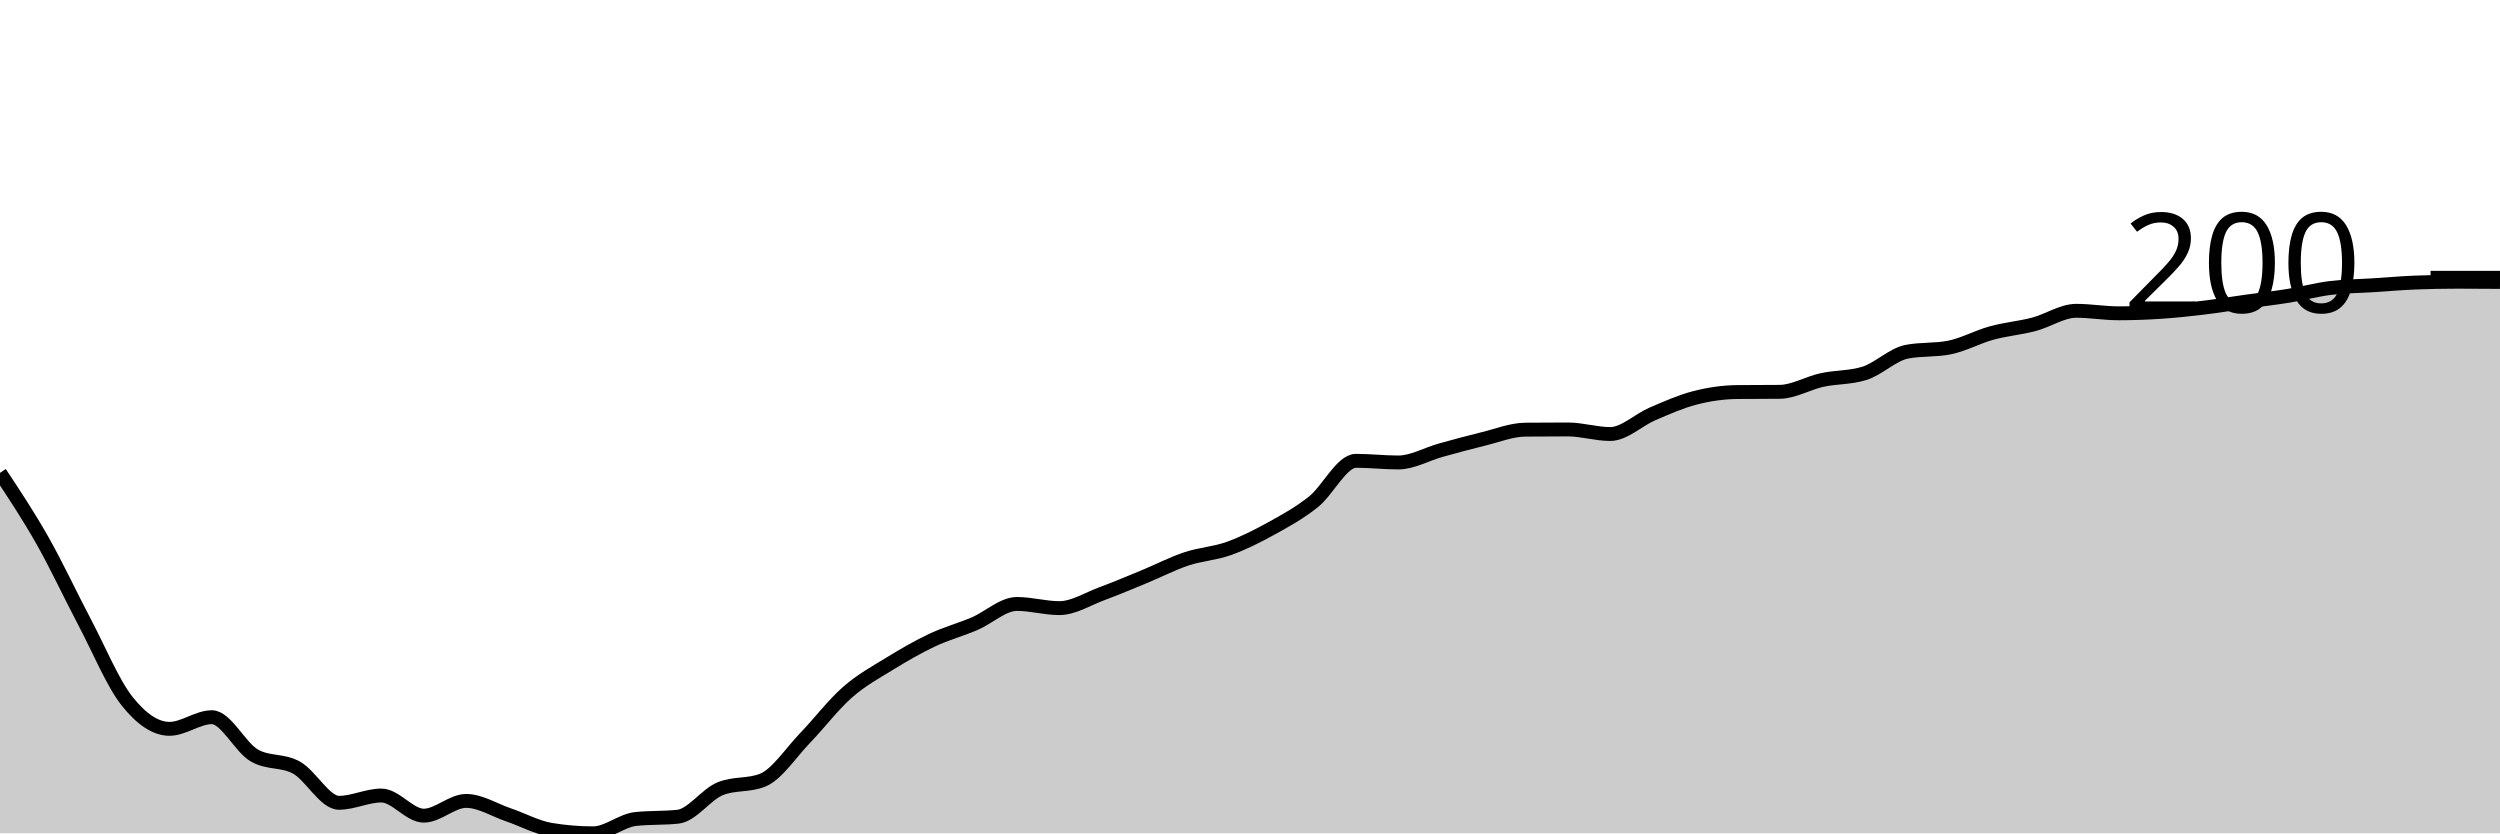
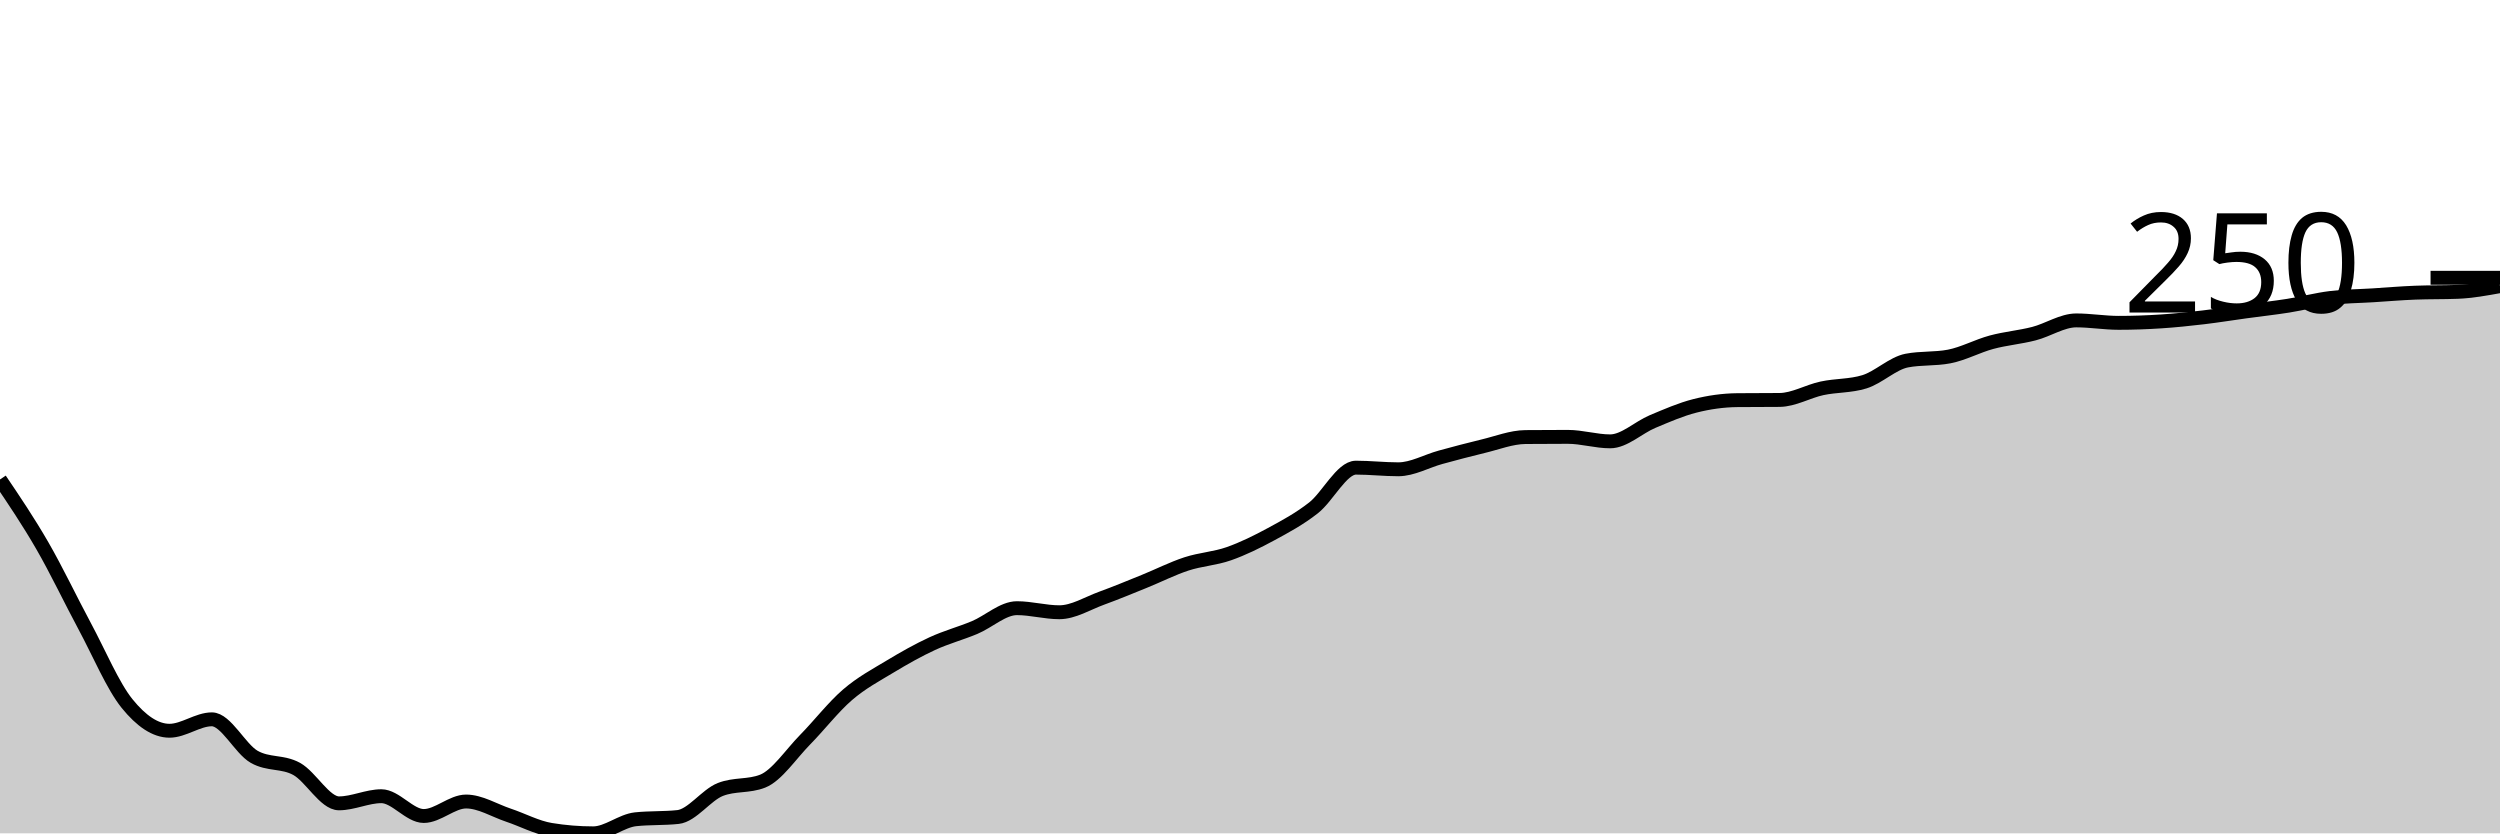
<svg xmlns="http://www.w3.org/2000/svg" viewBox="0 0 180 60">
  <g transform="translate(0,20)">
-     <path class="area" fill="rgba(0, 0, 0, 0.2)" d="M0,14.046C1.017,15.58,2.034,17.113,3.051,18.908C4.068,20.703,5.085,22.887,6.102,24.817C7.119,26.746,8.136,29.21,9.153,30.486C10.169,31.763,11.186,32.476,12.203,32.476C13.22,32.476,14.237,31.638,15.254,31.638C16.271,31.638,17.288,33.802,18.305,34.39C19.322,34.979,20.339,34.705,21.356,35.273C22.373,35.841,23.39,37.801,24.407,37.801C25.424,37.801,26.441,37.277,27.458,37.277C28.475,37.277,29.492,38.728,30.508,38.728C31.525,38.728,32.542,37.666,33.559,37.666C34.576,37.666,35.593,38.322,36.61,38.669C37.627,39.015,38.644,39.576,39.661,39.746C40.678,39.915,41.695,40,42.712,40C43.729,40,44.746,39.078,45.763,38.968C46.78,38.858,47.797,38.913,48.814,38.803C49.831,38.694,50.847,37.193,51.864,36.784C52.881,36.375,53.898,36.579,54.915,36.171C55.932,35.762,56.949,34.188,57.966,33.134C58.983,32.079,60,30.735,61.017,29.843C62.034,28.95,63.051,28.404,64.068,27.779C65.085,27.153,66.102,26.567,67.119,26.088C68.136,25.61,69.153,25.34,70.169,24.907C71.186,24.473,72.203,23.485,73.22,23.485C74.237,23.485,75.254,23.785,76.271,23.785C77.288,23.785,78.305,23.129,79.322,22.752C80.339,22.376,81.356,21.945,82.373,21.526C83.39,21.107,84.407,20.578,85.424,20.239C86.441,19.9,87.458,19.855,88.475,19.491C89.492,19.127,90.508,18.616,91.525,18.055C92.542,17.494,93.559,16.938,94.576,16.126C95.593,15.313,96.61,13.179,97.627,13.179C98.644,13.179,99.661,13.298,100.678,13.298C101.695,13.298,102.712,12.698,103.729,12.416C104.746,12.134,105.763,11.855,106.78,11.608C107.797,11.361,108.814,10.945,109.831,10.935C110.847,10.925,111.864,10.92,112.881,10.92C113.898,10.92,114.915,11.249,115.932,11.249C116.949,11.249,117.966,10.232,118.983,9.798C120,9.364,121.017,8.908,122.034,8.646C123.051,8.384,124.068,8.237,125.085,8.227C126.102,8.217,127.119,8.222,128.136,8.212C129.153,8.202,130.169,7.582,131.186,7.36C132.203,7.138,133.22,7.2,134.237,6.881C135.254,6.562,136.271,5.525,137.288,5.325C138.305,5.126,139.322,5.226,140.339,5.026C141.356,4.827,142.373,4.258,143.39,3.979C144.407,3.7,145.424,3.618,146.441,3.351C147.458,3.084,148.475,2.378,149.492,2.378C150.508,2.378,151.525,2.558,152.542,2.558C153.559,2.558,154.576,2.521,155.593,2.453C156.61,2.386,157.627,2.276,158.644,2.154C159.661,2.032,160.678,1.862,161.695,1.72C162.712,1.578,163.729,1.466,164.746,1.301C165.763,1.137,166.78,0.86,167.797,0.733C168.814,0.606,169.831,0.603,170.847,0.539C171.864,0.474,172.881,0.384,173.898,0.344C174.915,0.304,175.932,0.284,176.949,0.284C177.966,0.284,178.983,0.292,180,0.299L180,40C178.983,40,177.966,40,176.949,40C175.932,40,174.915,40,173.898,40C172.881,40,171.864,40,170.847,40C169.831,40,168.814,40,167.797,40C166.78,40,165.763,40,164.746,40C163.729,40,162.712,40,161.695,40C160.678,40,159.661,40,158.644,40C157.627,40,156.61,40,155.593,40C154.576,40,153.559,40,152.542,40C151.525,40,150.508,40,149.492,40C148.475,40,147.458,40,146.441,40C145.424,40,144.407,40,143.39,40C142.373,40,141.356,40,140.339,40C139.322,40,138.305,40,137.288,40C136.271,40,135.254,40,134.237,40C133.22,40,132.203,40,131.186,40C130.169,40,129.153,40,128.136,40C127.119,40,126.102,40,125.085,40C124.068,40,123.051,40,122.034,40C121.017,40,120,40,118.983,40C117.966,40,116.949,40,115.932,40C114.915,40,113.898,40,112.881,40C111.864,40,110.847,40,109.831,40C108.814,40,107.797,40,106.78,40C105.763,40,104.746,40,103.729,40C102.712,40,101.695,40,100.678,40C99.661,40,98.644,40,97.627,40C96.61,40,95.593,40,94.576,40C93.559,40,92.542,40,91.525,40C90.508,40,89.492,40,88.475,40C87.458,40,86.441,40,85.424,40C84.407,40,83.39,40,82.373,40C81.356,40,80.339,40,79.322,40C78.305,40,77.288,40,76.271,40C75.254,40,74.237,40,73.22,40C72.203,40,71.186,40,70.169,40C69.153,40,68.136,40,67.119,40C66.102,40,65.085,40,64.068,40C63.051,40,62.034,40,61.017,40C60,40,58.983,40,57.966,40C56.949,40,55.932,40,54.915,40C53.898,40,52.881,40,51.864,40C50.847,40,49.831,40,48.814,40C47.797,40,46.78,40,45.763,40C44.746,40,43.729,40,42.712,40C41.695,40,40.678,40,39.661,40C38.644,40,37.627,40,36.61,40C35.593,40,34.576,40,33.559,40C32.542,40,31.525,40,30.508,40C29.492,40,28.475,40,27.458,40C26.441,40,25.424,40,24.407,40C23.39,40,22.373,40,21.356,40C20.339,40,19.322,40,18.305,40C17.288,40,16.271,40,15.254,40C14.237,40,13.22,40,12.203,40C11.186,40,10.169,40,9.153,40C8.136,40,7.119,40,6.102,40C5.085,40,4.068,40,3.051,40C2.034,40,1.017,40,0,40Z" />
-     <path class="line" stroke="black" fill="none" d="M0,14.046C1.017,15.58,2.034,17.113,3.051,18.908C4.068,20.703,5.085,22.887,6.102,24.817C7.119,26.746,8.136,29.21,9.153,30.486C10.169,31.763,11.186,32.476,12.203,32.476C13.22,32.476,14.237,31.638,15.254,31.638C16.271,31.638,17.288,33.802,18.305,34.39C19.322,34.979,20.339,34.705,21.356,35.273C22.373,35.841,23.39,37.801,24.407,37.801C25.424,37.801,26.441,37.277,27.458,37.277C28.475,37.277,29.492,38.728,30.508,38.728C31.525,38.728,32.542,37.666,33.559,37.666C34.576,37.666,35.593,38.322,36.61,38.669C37.627,39.015,38.644,39.576,39.661,39.746C40.678,39.915,41.695,40,42.712,40C43.729,40,44.746,39.078,45.763,38.968C46.78,38.858,47.797,38.913,48.814,38.803C49.831,38.694,50.847,37.193,51.864,36.784C52.881,36.375,53.898,36.579,54.915,36.171C55.932,35.762,56.949,34.188,57.966,33.134C58.983,32.079,60,30.735,61.017,29.843C62.034,28.95,63.051,28.404,64.068,27.779C65.085,27.153,66.102,26.567,67.119,26.088C68.136,25.61,69.153,25.34,70.169,24.907C71.186,24.473,72.203,23.485,73.22,23.485C74.237,23.485,75.254,23.785,76.271,23.785C77.288,23.785,78.305,23.129,79.322,22.752C80.339,22.376,81.356,21.945,82.373,21.526C83.39,21.107,84.407,20.578,85.424,20.239C86.441,19.9,87.458,19.855,88.475,19.491C89.492,19.127,90.508,18.616,91.525,18.055C92.542,17.494,93.559,16.938,94.576,16.126C95.593,15.313,96.61,13.179,97.627,13.179C98.644,13.179,99.661,13.298,100.678,13.298C101.695,13.298,102.712,12.698,103.729,12.416C104.746,12.134,105.763,11.855,106.78,11.608C107.797,11.361,108.814,10.945,109.831,10.935C110.847,10.925,111.864,10.92,112.881,10.92C113.898,10.92,114.915,11.249,115.932,11.249C116.949,11.249,117.966,10.232,118.983,9.798C120,9.364,121.017,8.908,122.034,8.646C123.051,8.384,124.068,8.237,125.085,8.227C126.102,8.217,127.119,8.222,128.136,8.212C129.153,8.202,130.169,7.582,131.186,7.36C132.203,7.138,133.22,7.2,134.237,6.881C135.254,6.562,136.271,5.525,137.288,5.325C138.305,5.126,139.322,5.226,140.339,5.026C141.356,4.827,142.373,4.258,143.39,3.979C144.407,3.7,145.424,3.618,146.441,3.351C147.458,3.084,148.475,2.378,149.492,2.378C150.508,2.378,151.525,2.558,152.542,2.558C153.559,2.558,154.576,2.521,155.593,2.453C156.61,2.386,157.627,2.276,158.644,2.154C159.661,2.032,160.678,1.862,161.695,1.72C162.712,1.578,163.729,1.466,164.746,1.301C165.763,1.137,166.78,0.86,167.797,0.733C168.814,0.606,169.831,0.603,170.847,0.539C171.864,0.474,172.881,0.384,173.898,0.344C174.915,0.304,175.932,0.284,176.949,0.284C177.966,0.284,178.983,0.292,180,0.299" />
+     <path class="area" fill="rgba(0, 0, 0, 0.2)" d="M0,14.523C1.017,16.028,2.034,17.533,3.051,19.295C4.068,21.057,5.085,23.201,6.102,25.095C7.119,26.99,8.136,29.408,9.153,30.661C10.169,31.914,11.186,32.614,12.203,32.614C13.22,32.614,14.237,31.791,15.254,31.791C16.271,31.791,17.288,33.916,18.305,34.493C19.322,35.071,20.339,34.802,21.356,35.36C22.373,35.918,23.39,37.841,24.407,37.841C25.424,37.841,26.441,37.327,27.458,37.327C28.475,37.327,29.492,38.752,30.508,38.752C31.525,38.752,32.542,37.709,33.559,37.709C34.576,37.709,35.593,38.353,36.61,38.693C37.627,39.033,38.644,39.584,39.661,39.75C40.678,39.917,41.695,40,42.712,40C43.729,40,44.746,39.094,45.763,38.987C46.78,38.879,47.797,38.933,48.814,38.825C49.831,38.718,50.847,37.244,51.864,36.843C52.881,36.442,53.898,36.642,54.915,36.241C55.932,35.839,56.949,34.295,57.966,33.26C58.983,32.225,60,30.906,61.017,30.029C62.034,29.153,63.051,28.617,64.068,28.003C65.085,27.389,66.102,26.814,67.119,26.344C68.136,25.874,69.153,25.609,70.169,25.184C71.186,24.758,72.203,23.789,73.22,23.789C74.237,23.789,75.254,24.082,76.271,24.082C77.288,24.082,78.305,23.439,79.322,23.069C80.339,22.699,81.356,22.276,82.373,21.865C83.39,21.454,84.407,20.935,85.424,20.602C86.441,20.269,87.458,20.225,88.475,19.868C89.492,19.511,90.508,19.009,91.525,18.458C92.542,17.907,93.559,17.362,94.576,16.564C95.593,15.766,96.61,13.671,97.627,13.671C98.644,13.671,99.661,13.789,100.678,13.789C101.695,13.789,102.712,13.199,103.729,12.922C104.746,12.646,105.763,12.372,106.78,12.129C107.797,11.887,108.814,11.478,109.831,11.468C110.847,11.459,111.864,11.454,112.881,11.454C113.898,11.454,114.915,11.777,115.932,11.777C116.949,11.777,117.966,10.778,118.983,10.352C120,9.927,121.017,9.479,122.034,9.222C123.051,8.965,124.068,8.82,125.085,8.811C126.102,8.801,127.119,8.806,128.136,8.796C129.153,8.786,130.169,8.177,131.186,7.959C132.203,7.741,133.22,7.802,134.237,7.489C135.254,7.176,136.271,6.158,137.288,5.962C138.305,5.766,139.322,5.864,140.339,5.668C141.356,5.472,142.373,4.914,143.39,4.64C144.407,4.366,145.424,4.285,146.441,4.023C147.458,3.762,148.475,3.069,149.492,3.069C150.508,3.069,151.525,3.245,152.542,3.245C153.559,3.245,154.576,3.209,155.593,3.142C156.61,3.076,157.627,2.969,158.644,2.849C159.661,2.729,160.678,2.562,161.695,2.423C162.712,2.283,163.729,2.173,164.746,2.012C165.763,1.85,166.78,1.579,167.797,1.454C168.814,1.329,169.831,1.326,170.847,1.263C171.864,1.199,172.881,1.111,173.898,1.072C174.915,1.033,175.932,1.052,176.949,1.013C177.966,0.974,178.983,0.788,180,0.602L180,40C178.983,40,177.966,40,176.949,40C175.932,40,174.915,40,173.898,40C172.881,40,171.864,40,170.847,40C169.831,40,168.814,40,167.797,40C166.78,40,165.763,40,164.746,40C163.729,40,162.712,40,161.695,40C160.678,40,159.661,40,158.644,40C157.627,40,156.61,40,155.593,40C154.576,40,153.559,40,152.542,40C151.525,40,150.508,40,149.492,40C148.475,40,147.458,40,146.441,40C145.424,40,144.407,40,143.39,40C142.373,40,141.356,40,140.339,40C139.322,40,138.305,40,137.288,40C136.271,40,135.254,40,134.237,40C133.22,40,132.203,40,131.186,40C130.169,40,129.153,40,128.136,40C127.119,40,126.102,40,125.085,40C124.068,40,123.051,40,122.034,40C121.017,40,120,40,118.983,40C117.966,40,116.949,40,115.932,40C114.915,40,113.898,40,112.881,40C111.864,40,110.847,40,109.831,40C108.814,40,107.797,40,106.78,40C105.763,40,104.746,40,103.729,40C102.712,40,101.695,40,100.678,40C99.661,40,98.644,40,97.627,40C96.61,40,95.593,40,94.576,40C93.559,40,92.542,40,91.525,40C90.508,40,89.492,40,88.475,40C87.458,40,86.441,40,85.424,40C84.407,40,83.39,40,82.373,40C81.356,40,80.339,40,79.322,40C78.305,40,77.288,40,76.271,40C75.254,40,74.237,40,73.22,40C72.203,40,71.186,40,70.169,40C69.153,40,68.136,40,67.119,40C66.102,40,65.085,40,64.068,40C63.051,40,62.034,40,61.017,40C60,40,58.983,40,57.966,40C56.949,40,55.932,40,54.915,40C53.898,40,52.881,40,51.864,40C50.847,40,49.831,40,48.814,40C47.797,40,46.78,40,45.763,40C44.746,40,43.729,40,42.712,40C41.695,40,40.678,40,39.661,40C38.644,40,37.627,40,36.61,40C35.593,40,34.576,40,33.559,40C32.542,40,31.525,40,30.508,40C29.492,40,28.475,40,27.458,40C26.441,40,25.424,40,24.407,40C23.39,40,22.373,40,21.356,40C20.339,40,19.322,40,18.305,40C17.288,40,16.271,40,15.254,40C14.237,40,13.22,40,12.203,40C11.186,40,10.169,40,9.153,40C8.136,40,7.119,40,6.102,40C5.085,40,4.068,40,3.051,40C2.034,40,1.017,40,0,40Z" />
+     <path class="line" stroke="black" fill="none" d="M0,14.523C1.017,16.028,2.034,17.533,3.051,19.295C4.068,21.057,5.085,23.201,6.102,25.095C7.119,26.99,8.136,29.408,9.153,30.661C10.169,31.914,11.186,32.614,12.203,32.614C13.22,32.614,14.237,31.791,15.254,31.791C16.271,31.791,17.288,33.916,18.305,34.493C19.322,35.071,20.339,34.802,21.356,35.36C22.373,35.918,23.39,37.841,24.407,37.841C25.424,37.841,26.441,37.327,27.458,37.327C28.475,37.327,29.492,38.752,30.508,38.752C31.525,38.752,32.542,37.709,33.559,37.709C34.576,37.709,35.593,38.353,36.61,38.693C37.627,39.033,38.644,39.584,39.661,39.75C40.678,39.917,41.695,40,42.712,40C43.729,40,44.746,39.094,45.763,38.987C46.78,38.879,47.797,38.933,48.814,38.825C49.831,38.718,50.847,37.244,51.864,36.843C52.881,36.442,53.898,36.642,54.915,36.241C55.932,35.839,56.949,34.295,57.966,33.26C58.983,32.225,60,30.906,61.017,30.029C62.034,29.153,63.051,28.617,64.068,28.003C65.085,27.389,66.102,26.814,67.119,26.344C68.136,25.874,69.153,25.609,70.169,25.184C71.186,24.758,72.203,23.789,73.22,23.789C74.237,23.789,75.254,24.082,76.271,24.082C77.288,24.082,78.305,23.439,79.322,23.069C80.339,22.699,81.356,22.276,82.373,21.865C83.39,21.454,84.407,20.935,85.424,20.602C86.441,20.269,87.458,20.225,88.475,19.868C89.492,19.511,90.508,19.009,91.525,18.458C92.542,17.907,93.559,17.362,94.576,16.564C95.593,15.766,96.61,13.671,97.627,13.671C98.644,13.671,99.661,13.789,100.678,13.789C101.695,13.789,102.712,13.199,103.729,12.922C104.746,12.646,105.763,12.372,106.78,12.129C107.797,11.887,108.814,11.478,109.831,11.468C110.847,11.459,111.864,11.454,112.881,11.454C113.898,11.454,114.915,11.777,115.932,11.777C116.949,11.777,117.966,10.778,118.983,10.352C120,9.927,121.017,9.479,122.034,9.222C123.051,8.965,124.068,8.82,125.085,8.811C126.102,8.801,127.119,8.806,128.136,8.796C129.153,8.786,130.169,8.177,131.186,7.959C132.203,7.741,133.22,7.802,134.237,7.489C135.254,7.176,136.271,6.158,137.288,5.962C138.305,5.766,139.322,5.864,140.339,5.668C141.356,5.472,142.373,4.914,143.39,4.64C144.407,4.366,145.424,4.285,146.441,4.023C147.458,3.762,148.475,3.069,149.492,3.069C150.508,3.069,151.525,3.245,152.542,3.245C153.559,3.245,154.576,3.209,155.593,3.142C156.61,3.076,157.627,2.969,158.644,2.849C159.661,2.729,160.678,2.562,161.695,2.423C162.712,2.283,163.729,2.173,164.746,2.012C165.763,1.85,166.78,1.579,167.797,1.454C168.814,1.329,169.831,1.326,170.847,1.263C171.864,1.199,172.881,1.111,173.898,1.072C174.915,1.033,175.932,1.052,176.949,1.013C177.966,0.974,178.983,0.788,180,0.602" />
    <path class="axis-ceiling" stroke-width="1" stroke="black" fill="none" d="M175,0L180,0" />
-     <text class="axis-ceiling-label" font-family="sans-serif" text-anchor="end" font-size="10px" x="170" y="2.5">200</text>
+     <text class="axis-ceiling-label" font-family="sans-serif" text-anchor="end" font-size="10px" x="170" y="2.5">250</text>
  </g>
</svg>
